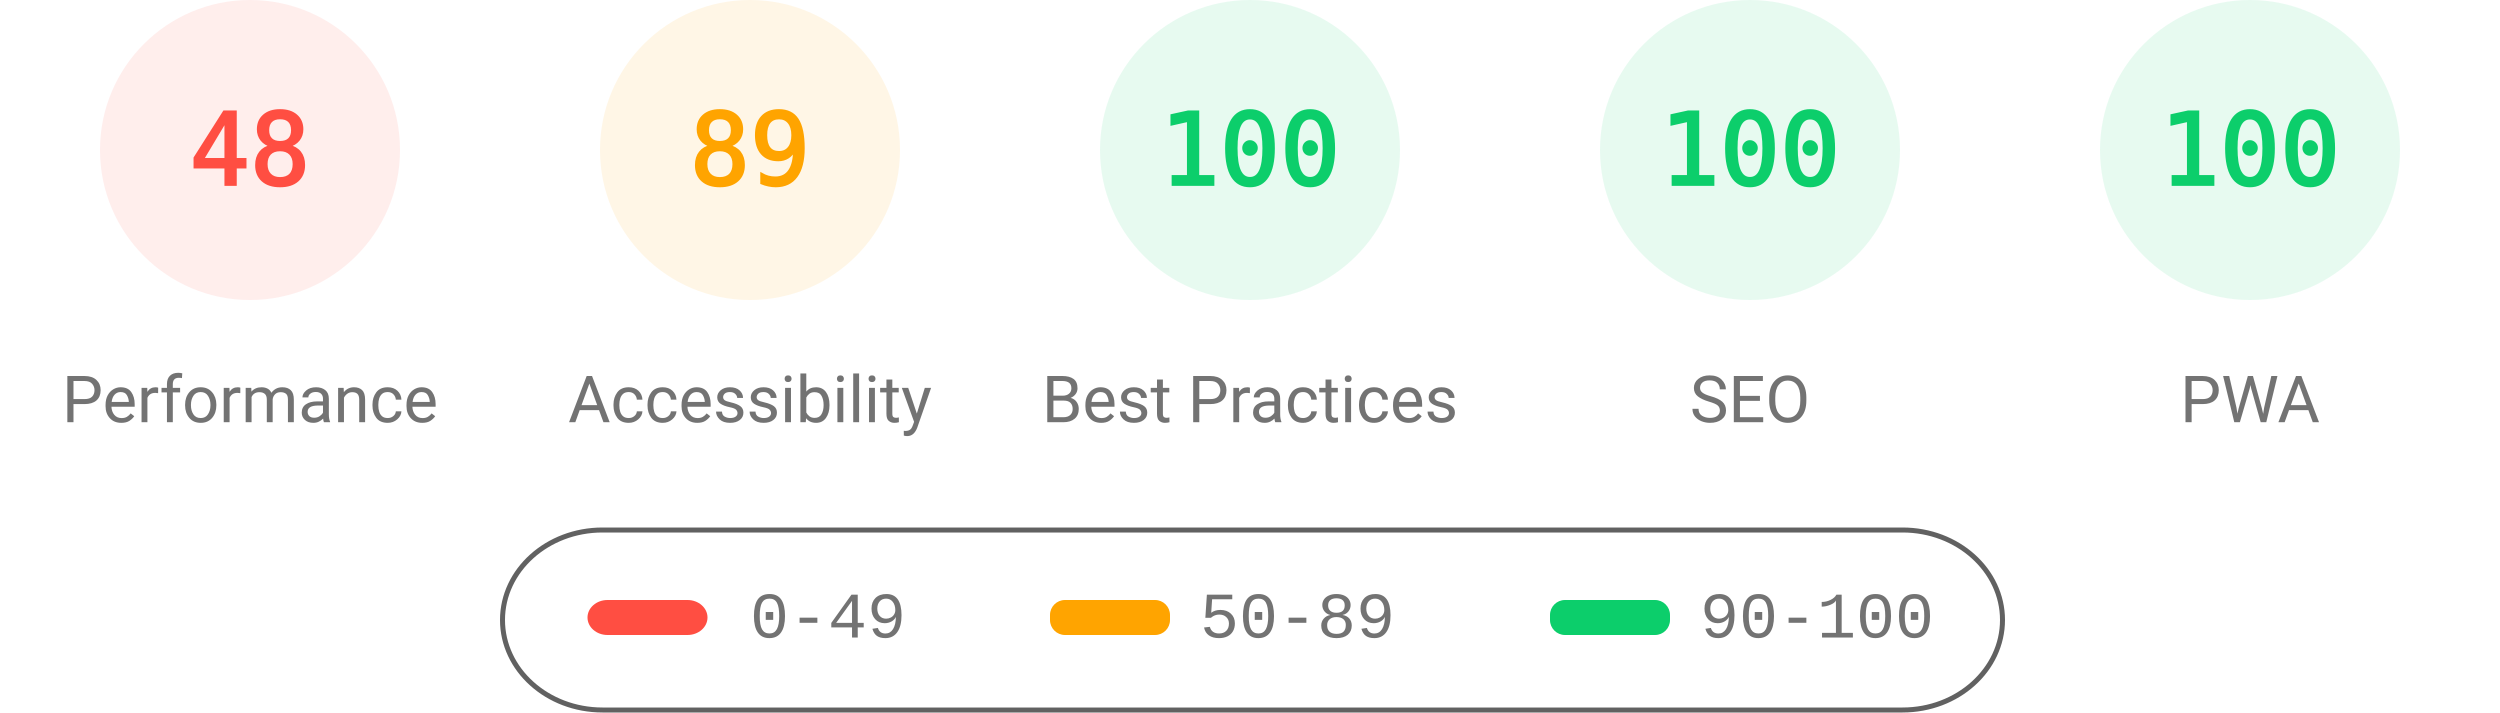
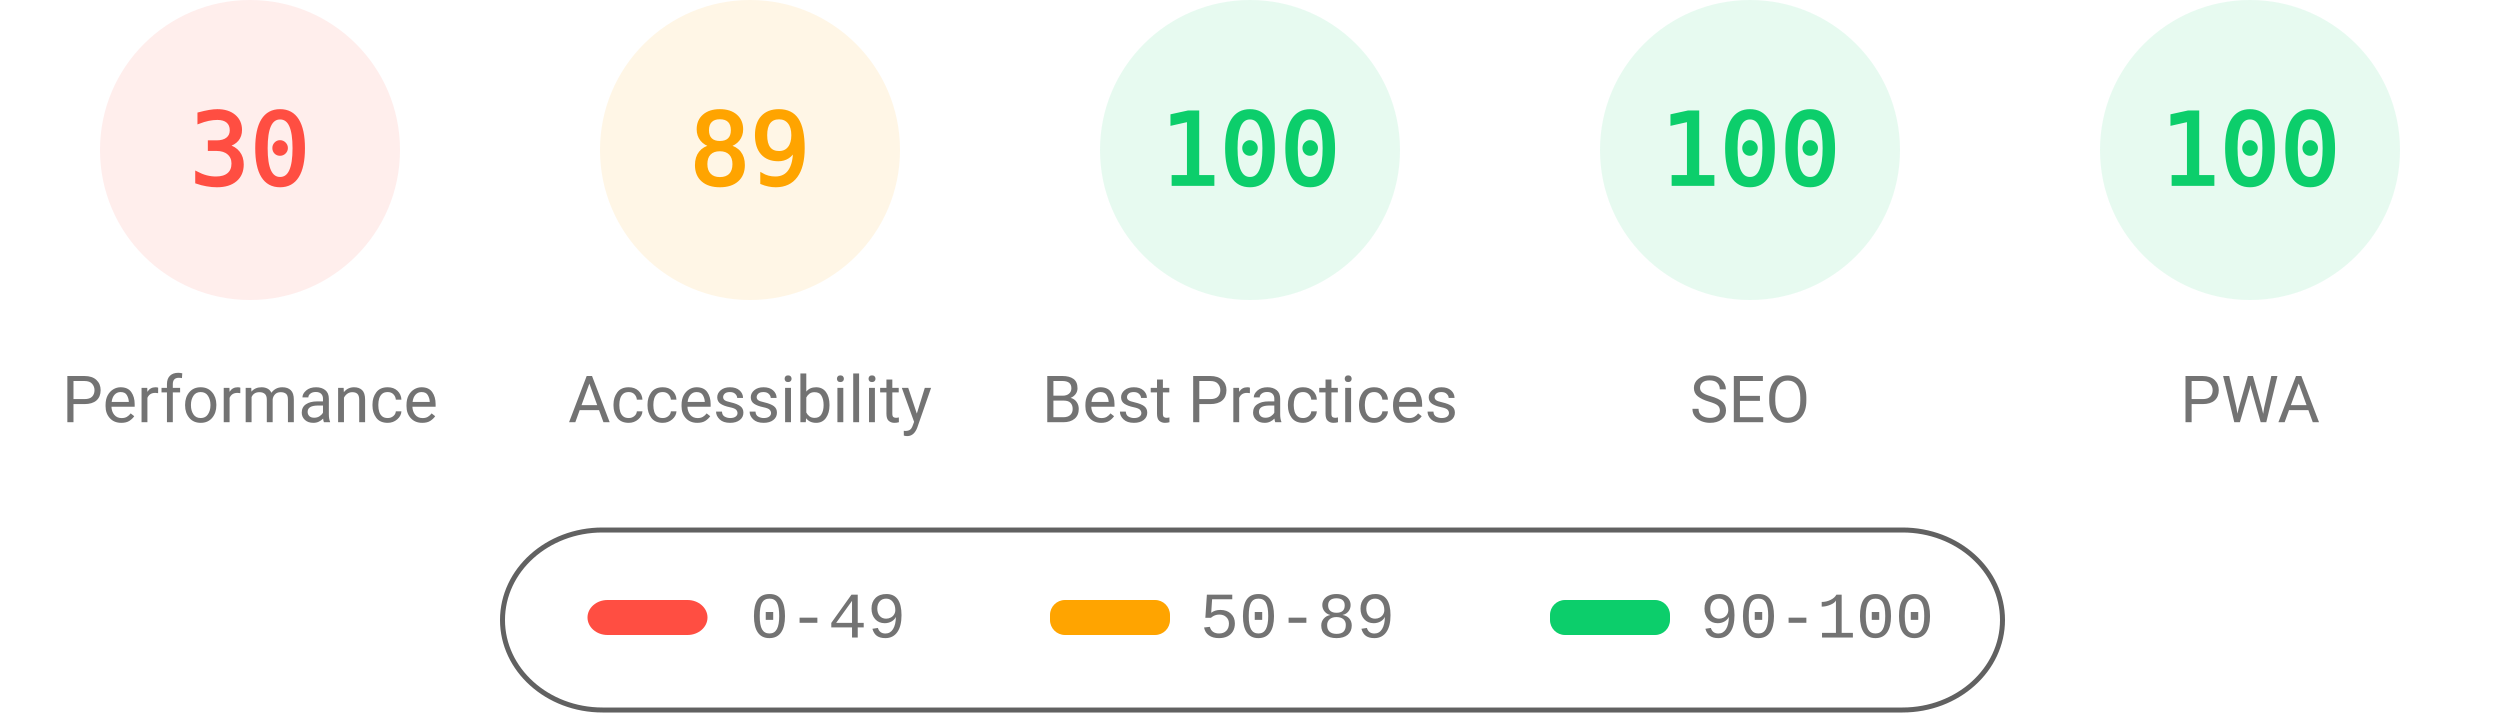
<svg xmlns="http://www.w3.org/2000/svg" fill="none" width="1000" height="285">
  <style>.gauge-base{opacity:.1}.gauge-arc{fill:none;animation-delay:250ms;stroke-linecap:round;transform:rotate(-90deg);transform-origin:100px 60px;animation:load-gauge 1s ease forwards}.guage-text{font-size:40px;font-family:monospace;text-align:center}.guage-red{color:#ff4e42;fill:#ff4e42;stroke:#ff4e42}.guage-orange{color:#ffa400;fill:#ffa400;stroke:#ffa400}.guage-green{color:#0cce6b;fill:#0cce6b;stroke:#0cce6b}.guage-undefined{color:#5c5c5c;fill:#5c5c5c;stroke:#5c5c5c}.guage-title{color:#737373;fill:#737373;stroke:none;font-size:26px;line-height:26px;font-family:Roboto,Halvetica,Arial,sans-serif}@keyframes load-gauge{from{stroke-dasharray:0 352.858}}</style>
  <svg class="guage-div guage-perf guage-red" viewBox="0 0 200 200" width="200" height="200">
    <circle class="gauge-base" r="56" cx="100" cy="60" stroke-width="8" />
-     <circle class="gauge-arc guage-arc-1" r="56" cx="100" cy="60" stroke-width="8" style="stroke-dasharray:168.892,351.858" />
-     <text class="guage-text" x="100" y="60" alignment-baseline="central" dominant-baseline="central" text-anchor="middle">48</text>
+     <circle class="gauge-arc guage-arc-1" r="56" cx="100" cy="60" stroke-width="8" style="stroke-dasharray:105.557,351.858" />
+     <text class="guage-text" x="100" y="60" alignment-baseline="central" dominant-baseline="central" text-anchor="middle">30</text>
    <text class="guage-title" x="100" y="160" alignment-baseline="central" dominant-baseline="central" text-anchor="middle">Performance</text>
  </svg>
  <svg class="guage-div guage-acc guage-orange" viewBox="0 0 200 200" width="200" height="200" x="200">
    <circle class="gauge-base" r="56" cx="100" cy="60" stroke-width="8" />
    <circle class="gauge-arc guage-arc-2" r="56" cx="100" cy="60" stroke-width="8" style="stroke-dasharray:313.154,351.858" />
    <text class="guage-text" x="100" y="60" alignment-baseline="central" dominant-baseline="central" text-anchor="middle">89</text>
    <text class="guage-title" x="100" y="160" alignment-baseline="central" dominant-baseline="central" text-anchor="middle">Accessibility</text>
  </svg>
  <svg class="guage-div guage-best guage-green" viewBox="0 0 200 200" width="200" height="200" x="400">
    <circle class="gauge-base" r="56" cx="100" cy="60" stroke-width="8" />
    <circle class="gauge-arc guage-arc-3" r="56" cx="100" cy="60" stroke-width="8" style="stroke-dasharray:351.858,351.858" />
    <text class="guage-text" x="100" y="60" alignment-baseline="central" dominant-baseline="central" text-anchor="middle">100</text>
    <text class="guage-title" x="100" y="160" alignment-baseline="central" dominant-baseline="central" text-anchor="middle">Best Practices</text>
  </svg>
  <svg class="guage-div guage-seo guage-green" viewBox="0 0 200 200" width="200" height="200" x="600">
    <circle class="gauge-base" r="56" cx="100" cy="60" stroke-width="8" />
    <circle class="gauge-arc guage-arc-4" r="56" cx="100" cy="60" stroke-width="8" style="stroke-dasharray:351.858,351.858" />
    <text class="guage-text" x="100" y="60" alignment-baseline="central" dominant-baseline="central" text-anchor="middle">100</text>
    <text class="guage-title" x="100" y="160" alignment-baseline="central" dominant-baseline="central" text-anchor="middle">SEO</text>
  </svg>
  <svg class="guage-div guage-pwa guage-green" viewBox="0 0 200 200" width="200" height="200" x="800">
    <circle class="gauge-base" r="56" cx="100" cy="60" stroke-width="8" />
    <circle class="gauge-arc guage-arc-4" r="56" cx="100" cy="60" stroke-width="8" style="stroke-dasharray:351.858,351.858" />
    <text class="guage-text" x="100" y="60" alignment-baseline="central" dominant-baseline="central" text-anchor="middle">100</text>
    <text class="guage-title" x="100" y="160" alignment-baseline="central" dominant-baseline="central" text-anchor="middle">PWA</text>
  </svg>
  <svg width="604" height="76" x="200" y="210">
    <path fill="none" id="canvas_background" d="M-1-1h604v80H-1z" />
    <rect fill-opacity="0" stroke="#616161" stroke-width="2" rx="40" id="svg_2" height="72" width="600" y="2" x="1" fill="#000" />
    <rect stroke="#000" rx="8" id="svg_3" height="14" width="48" y="30" x="35" stroke-opacity="null" stroke-width="0" fill="#ff4e42" />
    <rect stroke="#000" rx="6" id="svg_4" height="14" width="48" y="30" x="220" stroke-opacity="null" stroke-width="0" fill="#ffa400" />
    <rect stroke="#000" rx="6" id="svg_5" height="14" width="48" y="30" x="420" stroke-opacity="null" stroke-width="0" fill="#0cce6b" />
    <text xml:space="preserve" text-anchor="start" font-family="'Courier New', Courier, monospace" font-size="26" id="svg_6" y="45" x="100" stroke-opacity="null" stroke-width="0" stroke="#000" fill="#737373">0-49</text>
    <text xml:space="preserve" text-anchor="start" font-family="'Courier New', Courier, monospace" font-size="26" id="svg_7" y="45" x="280" stroke-opacity="null" stroke-width="0" stroke="#000" fill="#737373">50-89</text>
    <text xml:space="preserve" text-anchor="start" font-family="'Courier New', Courier, monospace" font-size="26" id="svg_8" y="45" x="480" stroke-opacity="null" stroke-width="0" stroke="#000" fill="#737373">90-100</text>
  </svg>
</svg>
